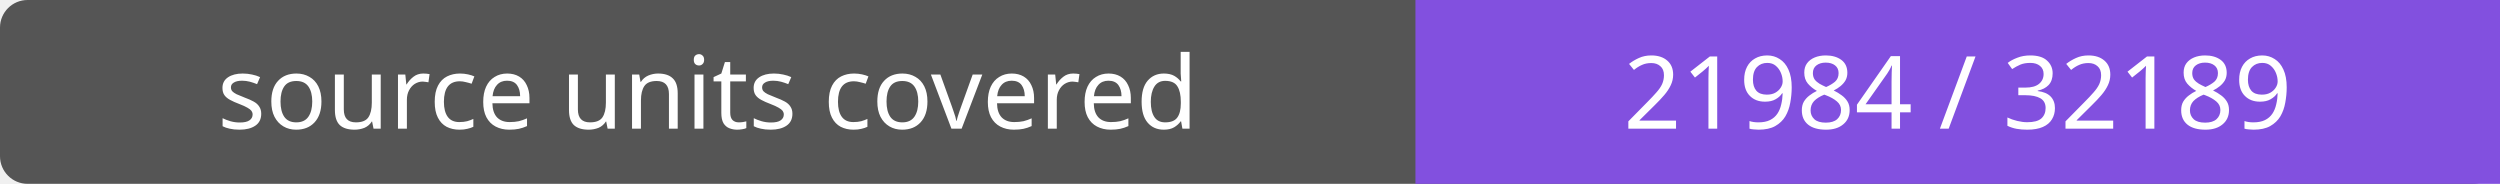
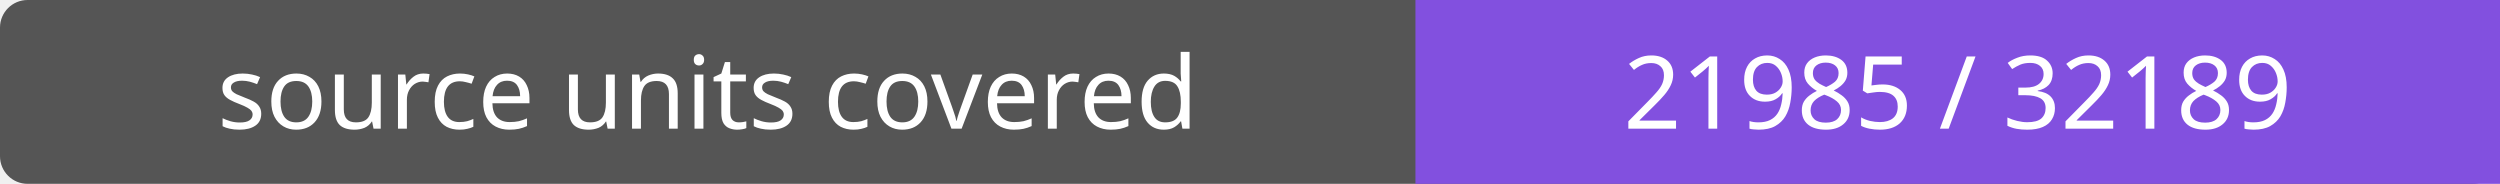
- <svg xmlns="http://www.w3.org/2000/svg" width="272" height="20" role="img" aria-label="source units covered: 21984 / 32189">
+ <svg xmlns="http://www.w3.org/2000/svg" width="272" height="20" role="img" aria-label="source units covered: 21985 / 32189">
  <rect width="272" height="20" rx="3" fill="#555" />
  <path fill="#8250df" d="M154 0h118v20H154z" />
  <g fill="#fff" text-anchor="middle" font-family="Verdana,sans-serif" font-size="11">
    <text x="77.0" y="14">source units covered</text>
-     <text x="213.0" y="14">21984 / 32189</text>
+     <text x="213.0" y="14">21985 / 32189</text>
  </g>
</svg>
